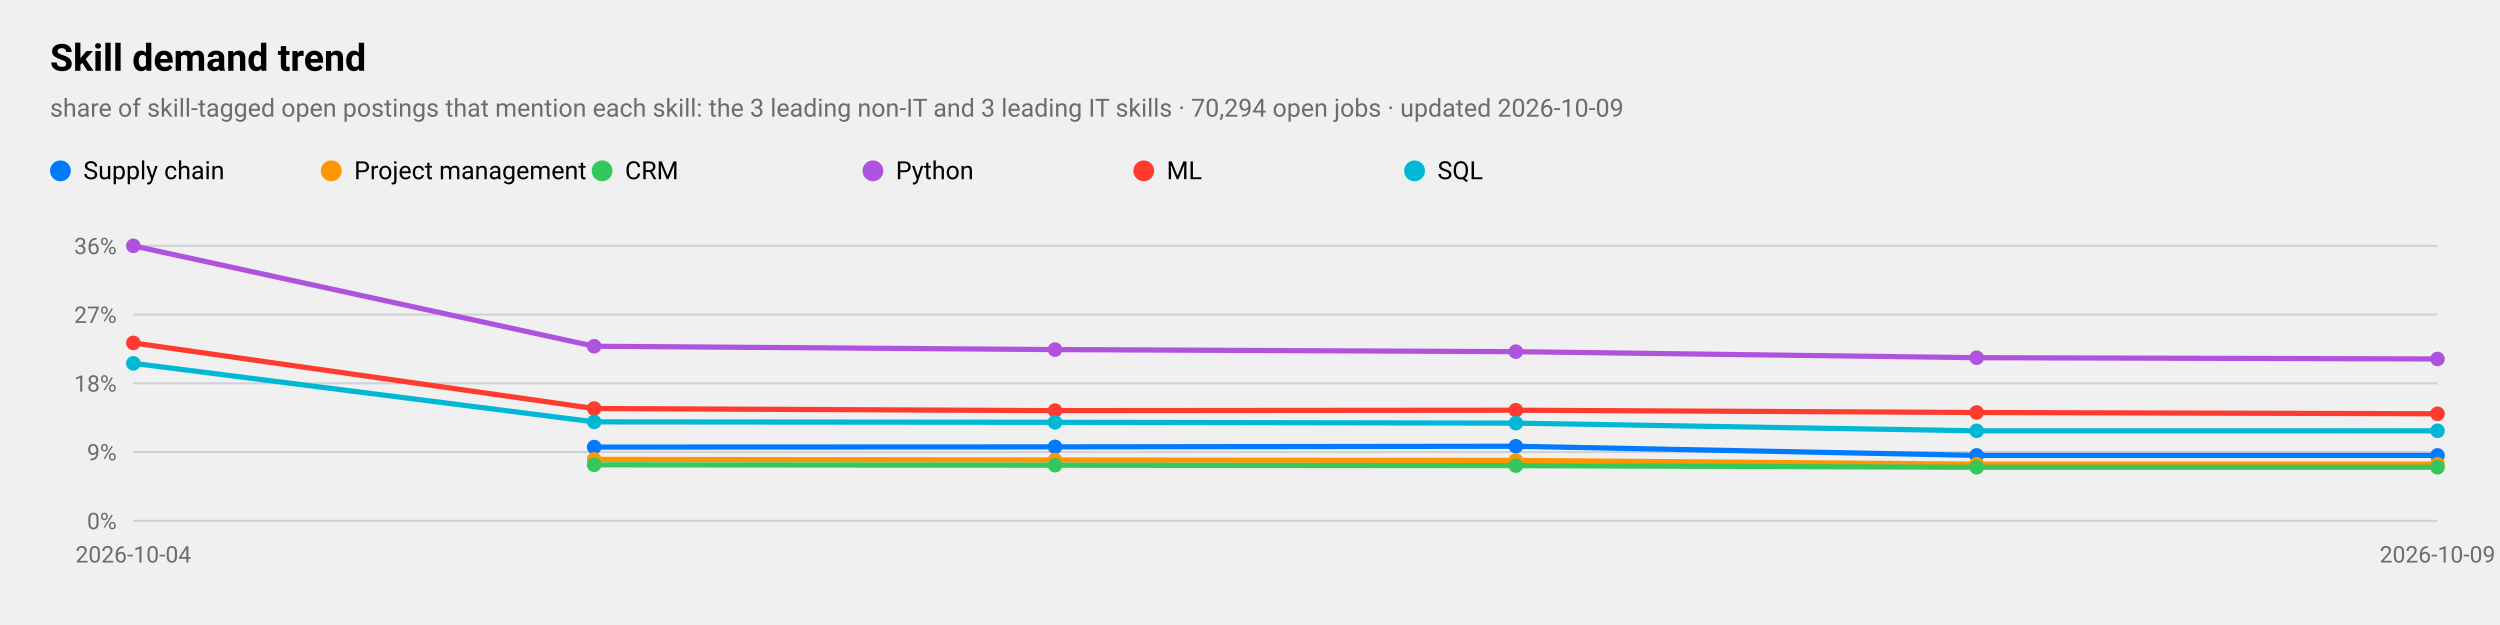
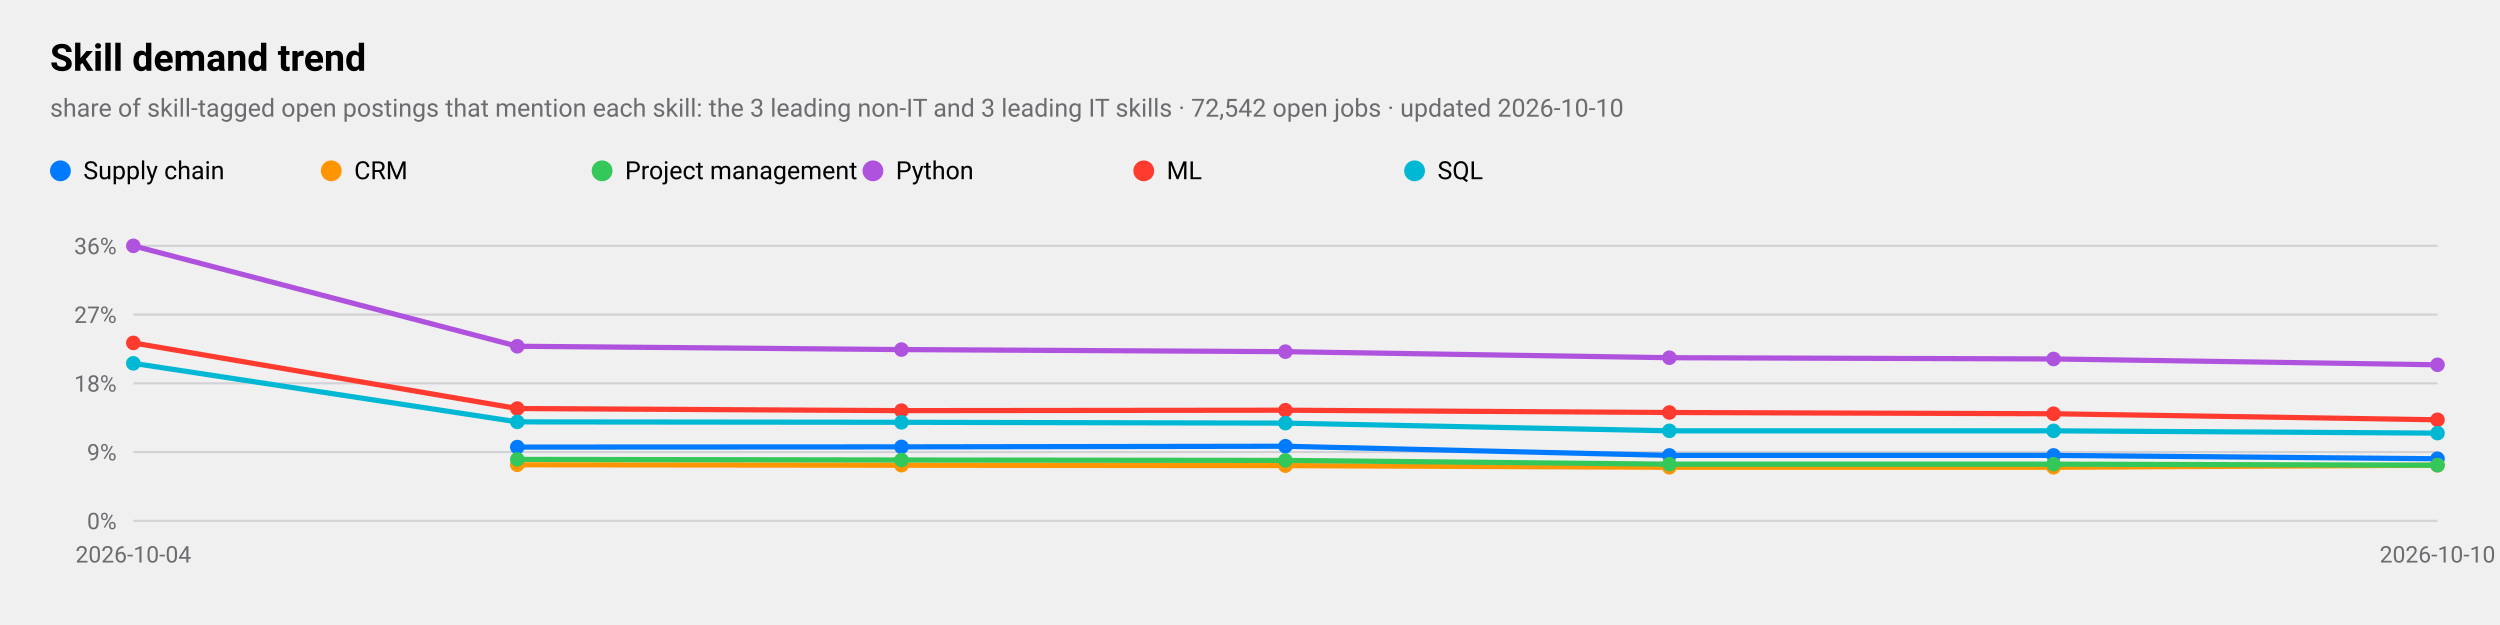
<svg xmlns="http://www.w3.org/2000/svg" viewBox="0 0 1200 300" width="1200" height="300" role="img" aria-label="Skill demand trend">
  <style>
text{font-family:-apple-system,BlinkMacSystemFont,"SF Pro Text","Helvetica Neue","Segoe UI",Roboto,sans-serif;fill:#000}
.sub,.val,.axis{fill:#6c6c70}.bar{fill:#007aff}.track{fill:#e5e5ea}.grid{stroke:#d1d1d6}
.l1{fill:none;stroke:#007aff;stroke-width:2.5}.d1{fill:#007aff}.l2{fill:none;stroke:#ff9500;stroke-width:2.5}.d2{fill:#ff9500}
.l3{fill:none;stroke:#34c759;stroke-width:2.5}.d3{fill:#34c759}.l4{fill:none;stroke:#af52de;stroke-width:2.5}.d4{fill:#af52de}
.l5{fill:none;stroke:#ff3b30;stroke-width:2.5}.d5{fill:#ff3b30}.l6{fill:none;stroke:#00b8d4;stroke-width:2.5}.d6{fill:#00b8d4}
@media(prefers-color-scheme:dark){text{fill:#fff}.sub,.val,.axis{fill:#98989d}.bar{fill:#0a84ff}.track{fill:#2c2c2e}.grid{stroke:#38383a}
.l1{stroke:#0a84ff}.d1{fill:#0a84ff}.l2{stroke:#ff9f0a}.d2{fill:#ff9f0a}
.l3{stroke:#30d158}.d3{fill:#30d158}.l4{stroke:#bf5af2}.d4{fill:#bf5af2}.l5{stroke:#ff453a}.d5{fill:#ff453a}.l6{stroke:#40cbe0}.d6{fill:#40cbe0}}
</style>
  <text x="24" y="34" font-size="18" font-weight="600">Skill demand trend</text>
-   <text class="sub" x="24" y="56" font-size="12">share of skill-tagged open postings that mention each skill: the 3 leading non-IT and 3 leading IT skills · 70,294 open jobs · updated 2026-10-09</text>
+   <text class="sub" x="24" y="56" font-size="12">share of skill-tagged open postings that mention each skill: the 3 leading non-IT and 3 leading IT skills · 72,542 open jobs · updated 2026-10-10</text>
  <line class="grid" x1="64" x2="1170" y1="250.0" y2="250.0" />
  <text class="axis" x="56" y="254.0" font-size="11" text-anchor="end">0%</text>
  <line class="grid" x1="64" x2="1170" y1="217.0" y2="217.0" />
  <text class="axis" x="56" y="221.0" font-size="11" text-anchor="end">9%</text>
  <line class="grid" x1="64" x2="1170" y1="184.0" y2="184.0" />
  <text class="axis" x="56" y="188.0" font-size="11" text-anchor="end">18%</text>
  <line class="grid" x1="64" x2="1170" y1="151.0" y2="151.0" />
  <text class="axis" x="56" y="155.0" font-size="11" text-anchor="end">27%</text>
  <line class="grid" x1="64" x2="1170" y1="118.0" y2="118.0" />
  <text class="axis" x="56" y="122.0" font-size="11" text-anchor="end">36%</text>
  <text class="axis" x="64.0" y="270" font-size="11" text-anchor="middle">2026-10-04</text>
-   <text class="axis" x="1170.0" y="270" font-size="11" text-anchor="middle">2026-10-09</text>
-   <polyline class="l1" points="285.2,214.6 506.4,214.5 727.6,214.2 948.8,218.6 1170.0,218.6" />
-   <circle class="d1" cx="285.2" cy="214.6" r="3.5" />
-   <circle class="d1" cx="506.4" cy="214.5" r="3.5" />
-   <circle class="d1" cx="727.6" cy="214.2" r="3.5" />
-   <circle class="d1" cx="948.8" cy="218.6" r="3.5" />
-   <circle class="d1" cx="1170.0" cy="218.6" r="3.5" />
+   <text class="axis" x="1170.0" y="270" font-size="11" text-anchor="middle">2026-10-10</text>
+   <polyline class="l1" points="248.3,214.6 432.7,214.5 617.0,214.2 801.3,218.6 985.7,218.6 1170.0,220.2" />
+   <circle class="d1" cx="248.3" cy="214.6" r="3.5" />
+   <circle class="d1" cx="432.7" cy="214.5" r="3.5" />
+   <circle class="d1" cx="617.0" cy="214.2" r="3.5" />
+   <circle class="d1" cx="801.3" cy="218.6" r="3.5" />
+   <circle class="d1" cx="985.7" cy="218.6" r="3.5" />
+   <circle class="d1" cx="1170.0" cy="220.2" r="3.5" />
  <circle class="d1" cx="29" cy="82" r="5" />
  <text x="40" y="86" font-size="12">Supply chain</text>
-   <polyline class="l2" points="285.2,220.5 506.4,220.8 727.6,221.0 948.8,222.8 1170.0,222.8" />
-   <circle class="d2" cx="285.2" cy="220.5" r="3.5" />
-   <circle class="d2" cx="506.4" cy="220.8" r="3.5" />
-   <circle class="d2" cx="727.6" cy="221.0" r="3.5" />
-   <circle class="d2" cx="948.8" cy="222.8" r="3.5" />
-   <circle class="d2" cx="1170.0" cy="222.8" r="3.5" />
+   <polyline class="l2" points="248.3,223.1 432.7,223.3 617.0,223.5 801.3,224.3 985.7,224.3 1170.0,223.3" />
+   <circle class="d2" cx="248.3" cy="223.1" r="3.5" />
+   <circle class="d2" cx="432.7" cy="223.3" r="3.5" />
+   <circle class="d2" cx="617.0" cy="223.5" r="3.5" />
+   <circle class="d2" cx="801.3" cy="224.3" r="3.5" />
+   <circle class="d2" cx="985.7" cy="224.3" r="3.5" />
+   <circle class="d2" cx="1170.0" cy="223.3" r="3.5" />
  <circle class="d2" cx="159" cy="82" r="5" />
-   <text x="170" y="86" font-size="12">Project management</text>
-   <polyline class="l3" points="285.2,223.1 506.4,223.3 727.6,223.5 948.8,224.3 1170.0,224.3" />
-   <circle class="d3" cx="285.2" cy="223.1" r="3.5" />
-   <circle class="d3" cx="506.4" cy="223.3" r="3.5" />
-   <circle class="d3" cx="727.6" cy="223.5" r="3.5" />
-   <circle class="d3" cx="948.8" cy="224.3" r="3.5" />
-   <circle class="d3" cx="1170.0" cy="224.3" r="3.5" />
+   <text x="170" y="86" font-size="12">CRM</text>
+   <polyline class="l3" points="248.3,220.5 432.7,220.8 617.0,221.0 801.3,222.8 985.7,222.8 1170.0,223.3" />
+   <circle class="d3" cx="248.3" cy="220.5" r="3.5" />
+   <circle class="d3" cx="432.7" cy="220.8" r="3.5" />
+   <circle class="d3" cx="617.0" cy="221.0" r="3.5" />
+   <circle class="d3" cx="801.3" cy="222.8" r="3.5" />
+   <circle class="d3" cx="985.7" cy="222.8" r="3.5" />
+   <circle class="d3" cx="1170.0" cy="223.3" r="3.5" />
  <circle class="d3" cx="289" cy="82" r="5" />
-   <text x="300" y="86" font-size="12">CRM</text>
-   <polyline class="l4" points="64.0,118.0 285.2,166.2 506.4,167.8 727.6,168.8 948.8,171.7 1170.0,172.3" />
+   <text x="300" y="86" font-size="12">Project management</text>
+   <polyline class="l4" points="64.0,118.0 248.3,166.2 432.7,167.8 617.0,168.8 801.3,171.7 985.7,172.3 1170.0,175.1" />
  <circle class="d4" cx="64.0" cy="118.0" r="3.5" />
-   <circle class="d4" cx="285.2" cy="166.2" r="3.5" />
-   <circle class="d4" cx="506.4" cy="167.8" r="3.5" />
-   <circle class="d4" cx="727.6" cy="168.8" r="3.5" />
-   <circle class="d4" cx="948.8" cy="171.7" r="3.5" />
-   <circle class="d4" cx="1170.0" cy="172.3" r="3.5" />
+   <circle class="d4" cx="248.3" cy="166.2" r="3.5" />
+   <circle class="d4" cx="432.7" cy="167.8" r="3.5" />
+   <circle class="d4" cx="617.0" cy="168.8" r="3.5" />
+   <circle class="d4" cx="801.3" cy="171.7" r="3.5" />
+   <circle class="d4" cx="985.7" cy="172.3" r="3.5" />
+   <circle class="d4" cx="1170.0" cy="175.1" r="3.5" />
  <circle class="d4" cx="419" cy="82" r="5" />
  <text x="430" y="86" font-size="12">Python</text>
-   <polyline class="l5" points="64.0,164.6 285.2,196.1 506.4,197.1 727.6,196.9 948.8,198.0 1170.0,198.6" />
+   <polyline class="l5" points="64.0,164.6 248.3,196.1 432.7,197.1 617.0,196.9 801.3,198.0 985.7,198.6 1170.0,201.5" />
  <circle class="d5" cx="64.0" cy="164.6" r="3.5" />
-   <circle class="d5" cx="285.2" cy="196.1" r="3.5" />
-   <circle class="d5" cx="506.4" cy="197.1" r="3.5" />
-   <circle class="d5" cx="727.6" cy="196.9" r="3.5" />
-   <circle class="d5" cx="948.8" cy="198.0" r="3.5" />
-   <circle class="d5" cx="1170.0" cy="198.6" r="3.5" />
+   <circle class="d5" cx="248.3" cy="196.1" r="3.5" />
+   <circle class="d5" cx="432.7" cy="197.1" r="3.5" />
+   <circle class="d5" cx="617.0" cy="196.9" r="3.5" />
+   <circle class="d5" cx="801.3" cy="198.0" r="3.5" />
+   <circle class="d5" cx="985.7" cy="198.6" r="3.5" />
+   <circle class="d5" cx="1170.0" cy="201.5" r="3.5" />
  <circle class="d5" cx="549" cy="82" r="5" />
  <text x="560" y="86" font-size="12">ML</text>
-   <polyline class="l6" points="64.0,174.4 285.2,202.5 506.4,202.7 727.6,203.1 948.8,206.8 1170.0,206.8" />
+   <polyline class="l6" points="64.0,174.4 248.3,202.5 432.7,202.7 617.0,203.1 801.3,206.8 985.7,206.8 1170.0,207.9" />
  <circle class="d6" cx="64.0" cy="174.4" r="3.5" />
-   <circle class="d6" cx="285.2" cy="202.5" r="3.5" />
-   <circle class="d6" cx="506.4" cy="202.7" r="3.5" />
-   <circle class="d6" cx="727.6" cy="203.1" r="3.5" />
-   <circle class="d6" cx="948.8" cy="206.8" r="3.5" />
-   <circle class="d6" cx="1170.0" cy="206.8" r="3.5" />
+   <circle class="d6" cx="248.3" cy="202.5" r="3.5" />
+   <circle class="d6" cx="432.7" cy="202.7" r="3.5" />
+   <circle class="d6" cx="617.0" cy="203.1" r="3.5" />
+   <circle class="d6" cx="801.3" cy="206.8" r="3.5" />
+   <circle class="d6" cx="985.7" cy="206.8" r="3.5" />
+   <circle class="d6" cx="1170.0" cy="207.9" r="3.5" />
  <circle class="d6" cx="679" cy="82" r="5" />
  <text x="690" y="86" font-size="12">SQL</text>
</svg>
